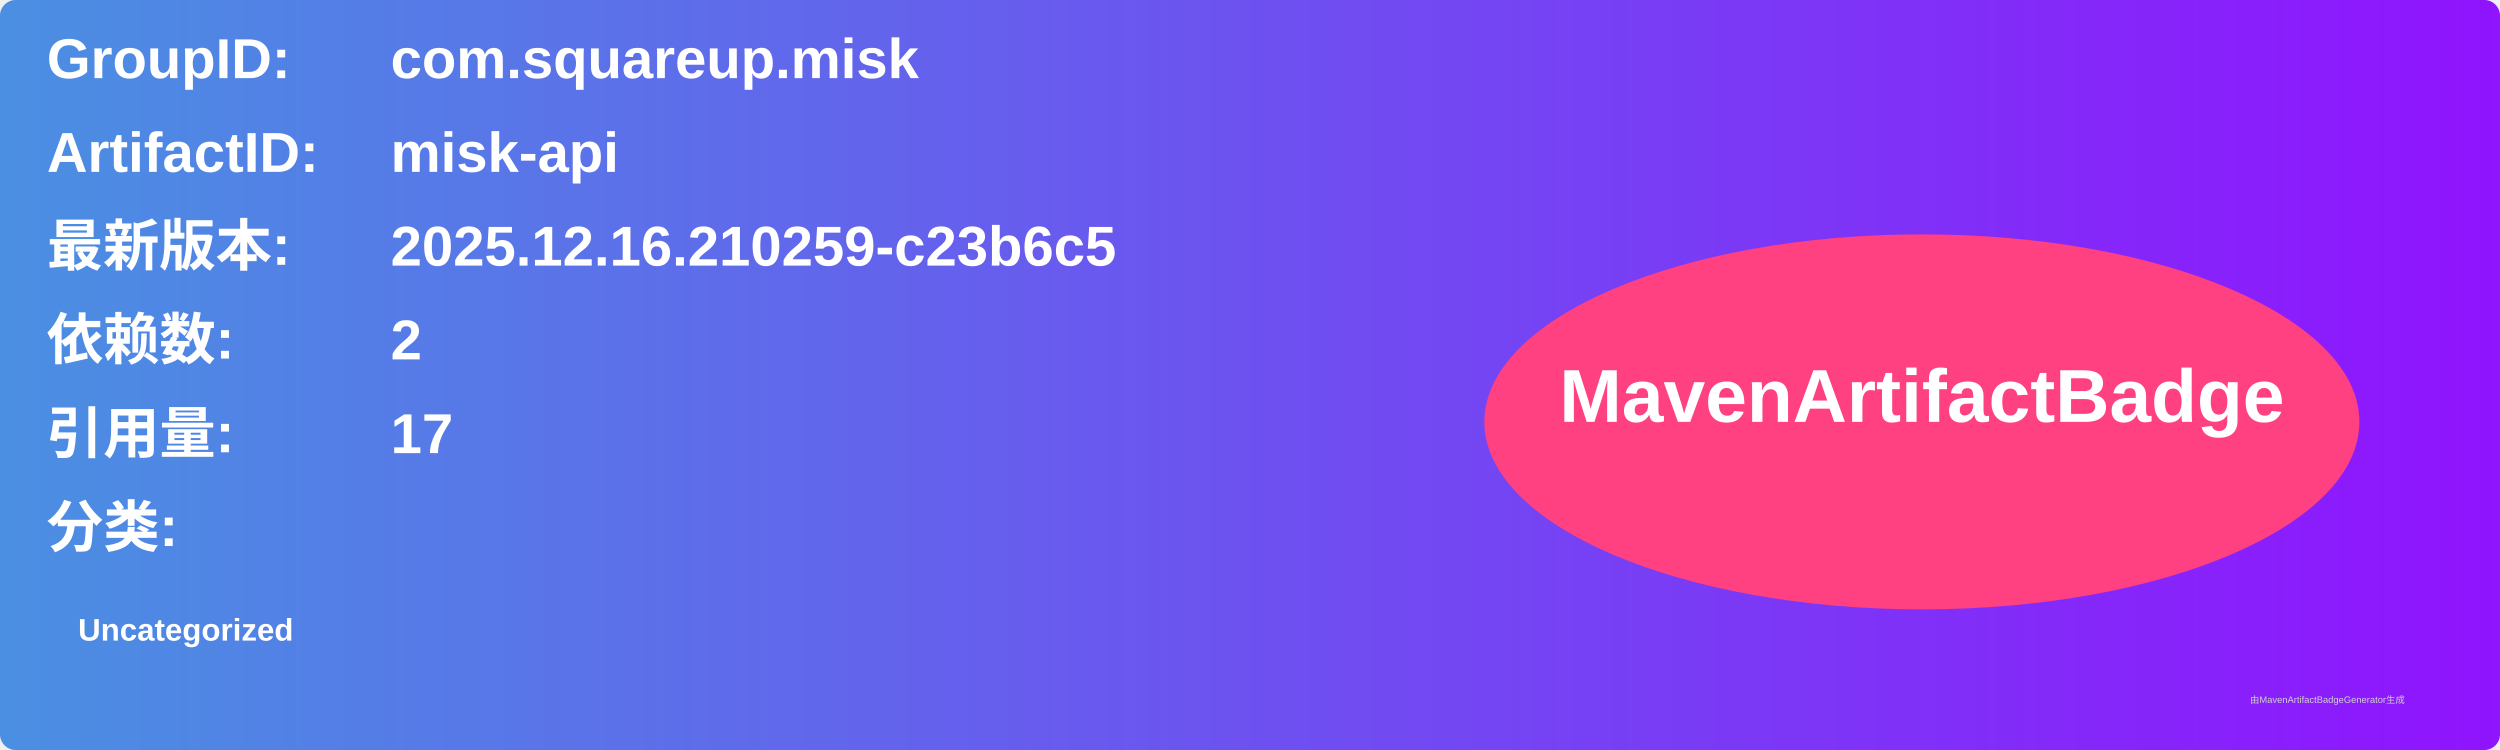
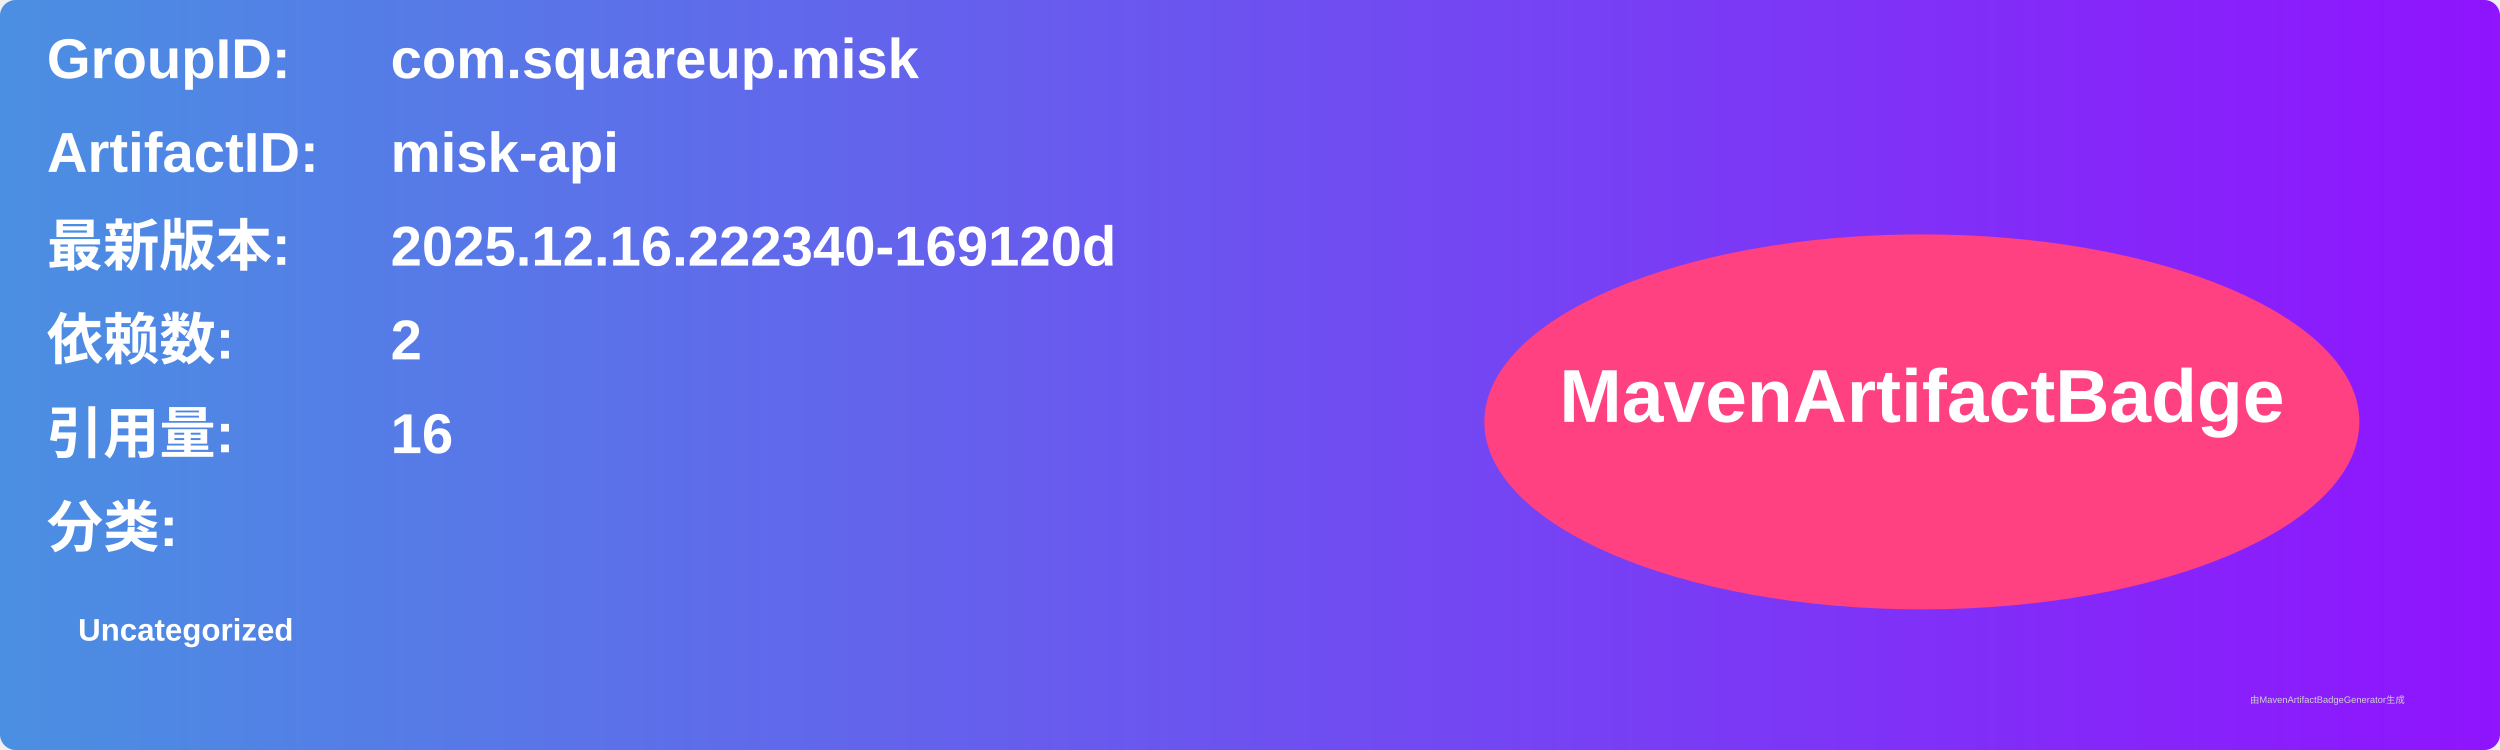
<svg xmlns="http://www.w3.org/2000/svg" width="800" height="240" viewBox="0 0 800 240">
  <linearGradient id="grad" x1="0%" y1="0%" x2="100%" y2="0%">
    <stop offset="0%" stop-color="#4a90e2" />
    <stop offset="100%" stop-color="#9013fe" />
  </linearGradient>
  <rect width="100%" height="100%" rx="5" ry="5" fill="url(#grad)" />
  <g transform="translate(15, 15)">
    <text x="0" y="10" font-family="Arial" font-size="18" fill="white" font-weight="bold" width="260">GroupID:</text>
    <text x="110" y="10" font-family="Arial" font-size="18" fill="white" font-weight="bold" width="460">com.squareup.misk</text>
    <text x="0" y="40" font-family="Arial" font-size="18" fill="white" font-weight="bold" width="260">ArtifactID:</text>
    <text x="110" y="40" font-family="Arial" font-size="18" fill="white" font-weight="bold" width="460">misk-api</text>
    <text x="0" y="70" font-family="Arial" font-size="18" fill="white" font-weight="bold">最新版本:</text>
    <text x="110" y="70" font-family="Arial" font-size="18" fill="white" font-weight="bold">
-       <tspan font-weight="bold">2025.12.16.210259-c23b6c5</tspan>
+       <tspan font-weight="bold">2025.12.16.222340-169120d</tspan>
    </text>
    <text x="0" y="100" font-family="Arial" font-size="18" fill="white" font-weight="bold">依赖数: </text>
    <text x="110" y="100" font-family="Arial" font-size="18" fill="white">
      <tspan font-weight="bold">2</tspan>
    </text>
    <text x="0" y="130" font-family="Arial" font-size="18" fill="white" font-weight="bold">引用量: </text>
    <text x="110" y="130" font-family="Arial" font-size="18" fill="white">
-       <tspan font-weight="bold">17</tspan>
+       <tspan font-weight="bold">16</tspan>
    </text>
    <text x="0" y="160" font-family="Arial" font-size="18" fill="white" font-weight="bold">分类:</text>
    <text x="10" y="190" font-family="Arial" font-size="10" fill="white">
      <tspan font-weight="bold">Uncategorized</tspan>
    </text>
    <ellipse cx="600" cy="120" rx="140" ry="60" fill="#ff4081" />
    <text x="600" y="120" text-anchor="middle" font-family="Arial" font-size="24" fill="white" font-weight="bold">MavenArtifactBadge</text>
  </g>
  <text x="720" y="225" font-family="Arial" font-size="3" fill="#d0d0d0">由MavenArtifactBadgeGenerator生成</text>
</svg>
